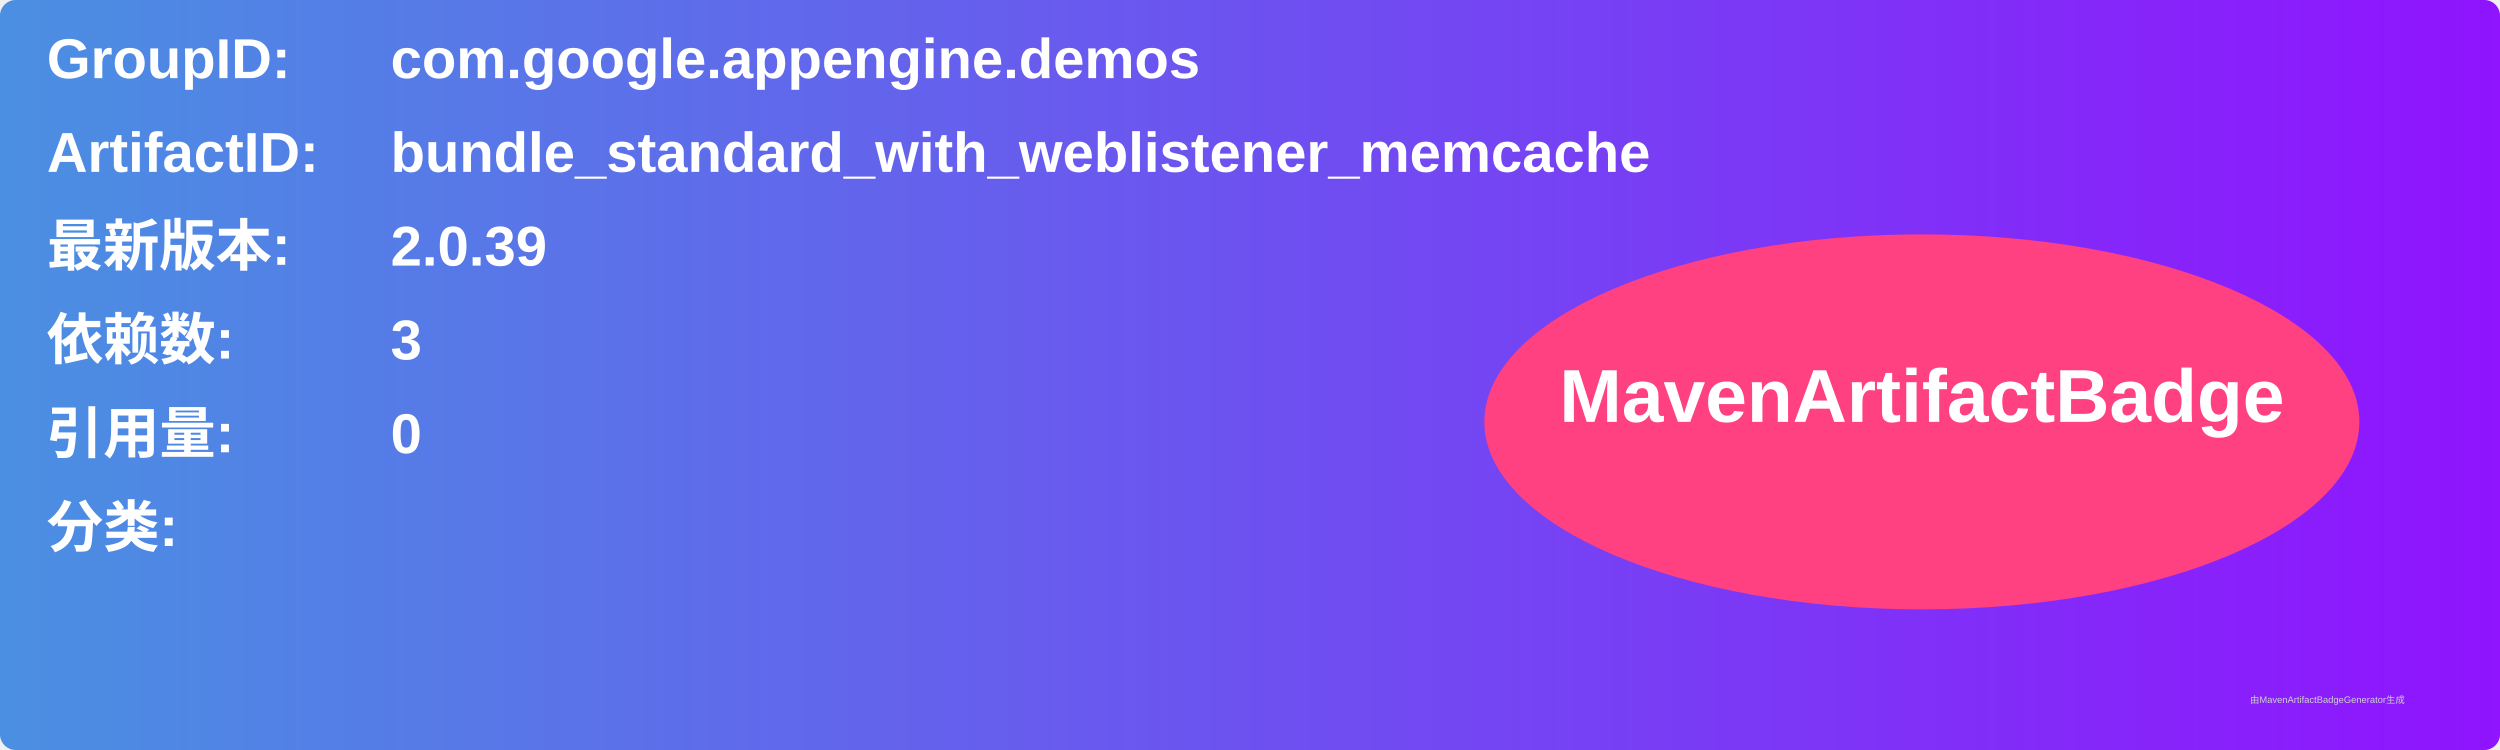
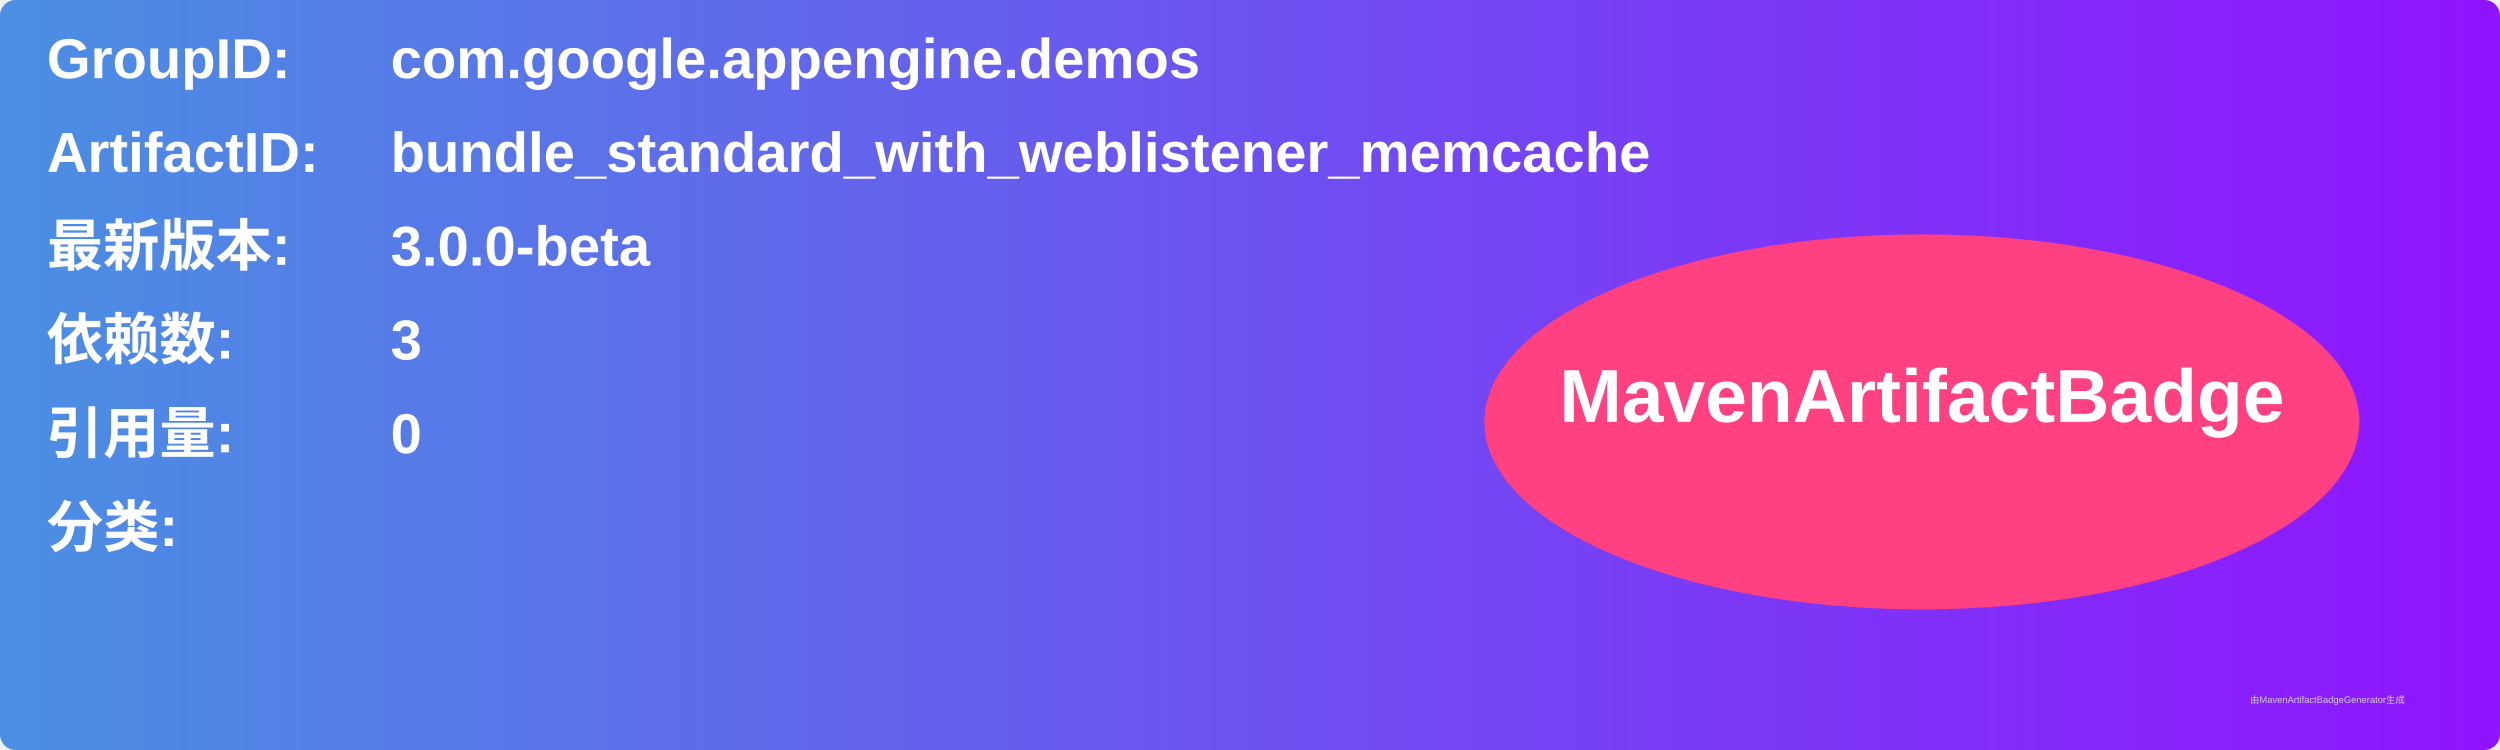
<svg xmlns="http://www.w3.org/2000/svg" width="800" height="240" viewBox="0 0 800 240">
  <linearGradient id="grad" x1="0%" y1="0%" x2="100%" y2="0%">
    <stop offset="0%" stop-color="#4a90e2" />
    <stop offset="100%" stop-color="#9013fe" />
  </linearGradient>
  <rect width="100%" height="100%" rx="5" ry="5" fill="url(#grad)" />
  <g transform="translate(15, 15)">
    <text x="0" y="10" font-family="Arial" font-size="18" fill="white" font-weight="bold" width="260">GroupID:</text>
    <text x="110" y="10" font-family="Arial" font-size="18" fill="white" font-weight="bold" width="460">com.google.appengine.demos</text>
    <text x="0" y="40" font-family="Arial" font-size="18" fill="white" font-weight="bold" width="260">ArtifactID:</text>
    <text x="110" y="40" font-family="Arial" font-size="18" fill="white" font-weight="bold" width="460">bundle_standard_with_weblistener_memcache</text>
    <text x="0" y="70" font-family="Arial" font-size="18" fill="white" font-weight="bold">最新版本:</text>
    <text x="110" y="70" font-family="Arial" font-size="18" fill="white" font-weight="bold">
-       <tspan font-weight="bold">2.0.39</tspan>
+       <tspan font-weight="bold">3.0.0-beta</tspan>
    </text>
    <text x="0" y="100" font-family="Arial" font-size="18" fill="white" font-weight="bold">依赖数: </text>
    <text x="110" y="100" font-family="Arial" font-size="18" fill="white">
      <tspan font-weight="bold">3</tspan>
    </text>
    <text x="0" y="130" font-family="Arial" font-size="18" fill="white" font-weight="bold">引用量: </text>
    <text x="110" y="130" font-family="Arial" font-size="18" fill="white">
      <tspan font-weight="bold">0</tspan>
    </text>
    <text x="0" y="160" font-family="Arial" font-size="18" fill="white" font-weight="bold">分类:</text>
    <text x="10" y="190" font-family="Arial" font-size="10" fill="white">
      <tspan font-weight="bold" />
    </text>
    <ellipse cx="600" cy="120" rx="140" ry="60" fill="#ff4081" />
    <text x="600" y="120" text-anchor="middle" font-family="Arial" font-size="24" fill="white" font-weight="bold">MavenArtifactBadge</text>
  </g>
  <text x="720" y="225" font-family="Arial" font-size="3" fill="#d0d0d0">由MavenArtifactBadgeGenerator生成</text>
</svg>
